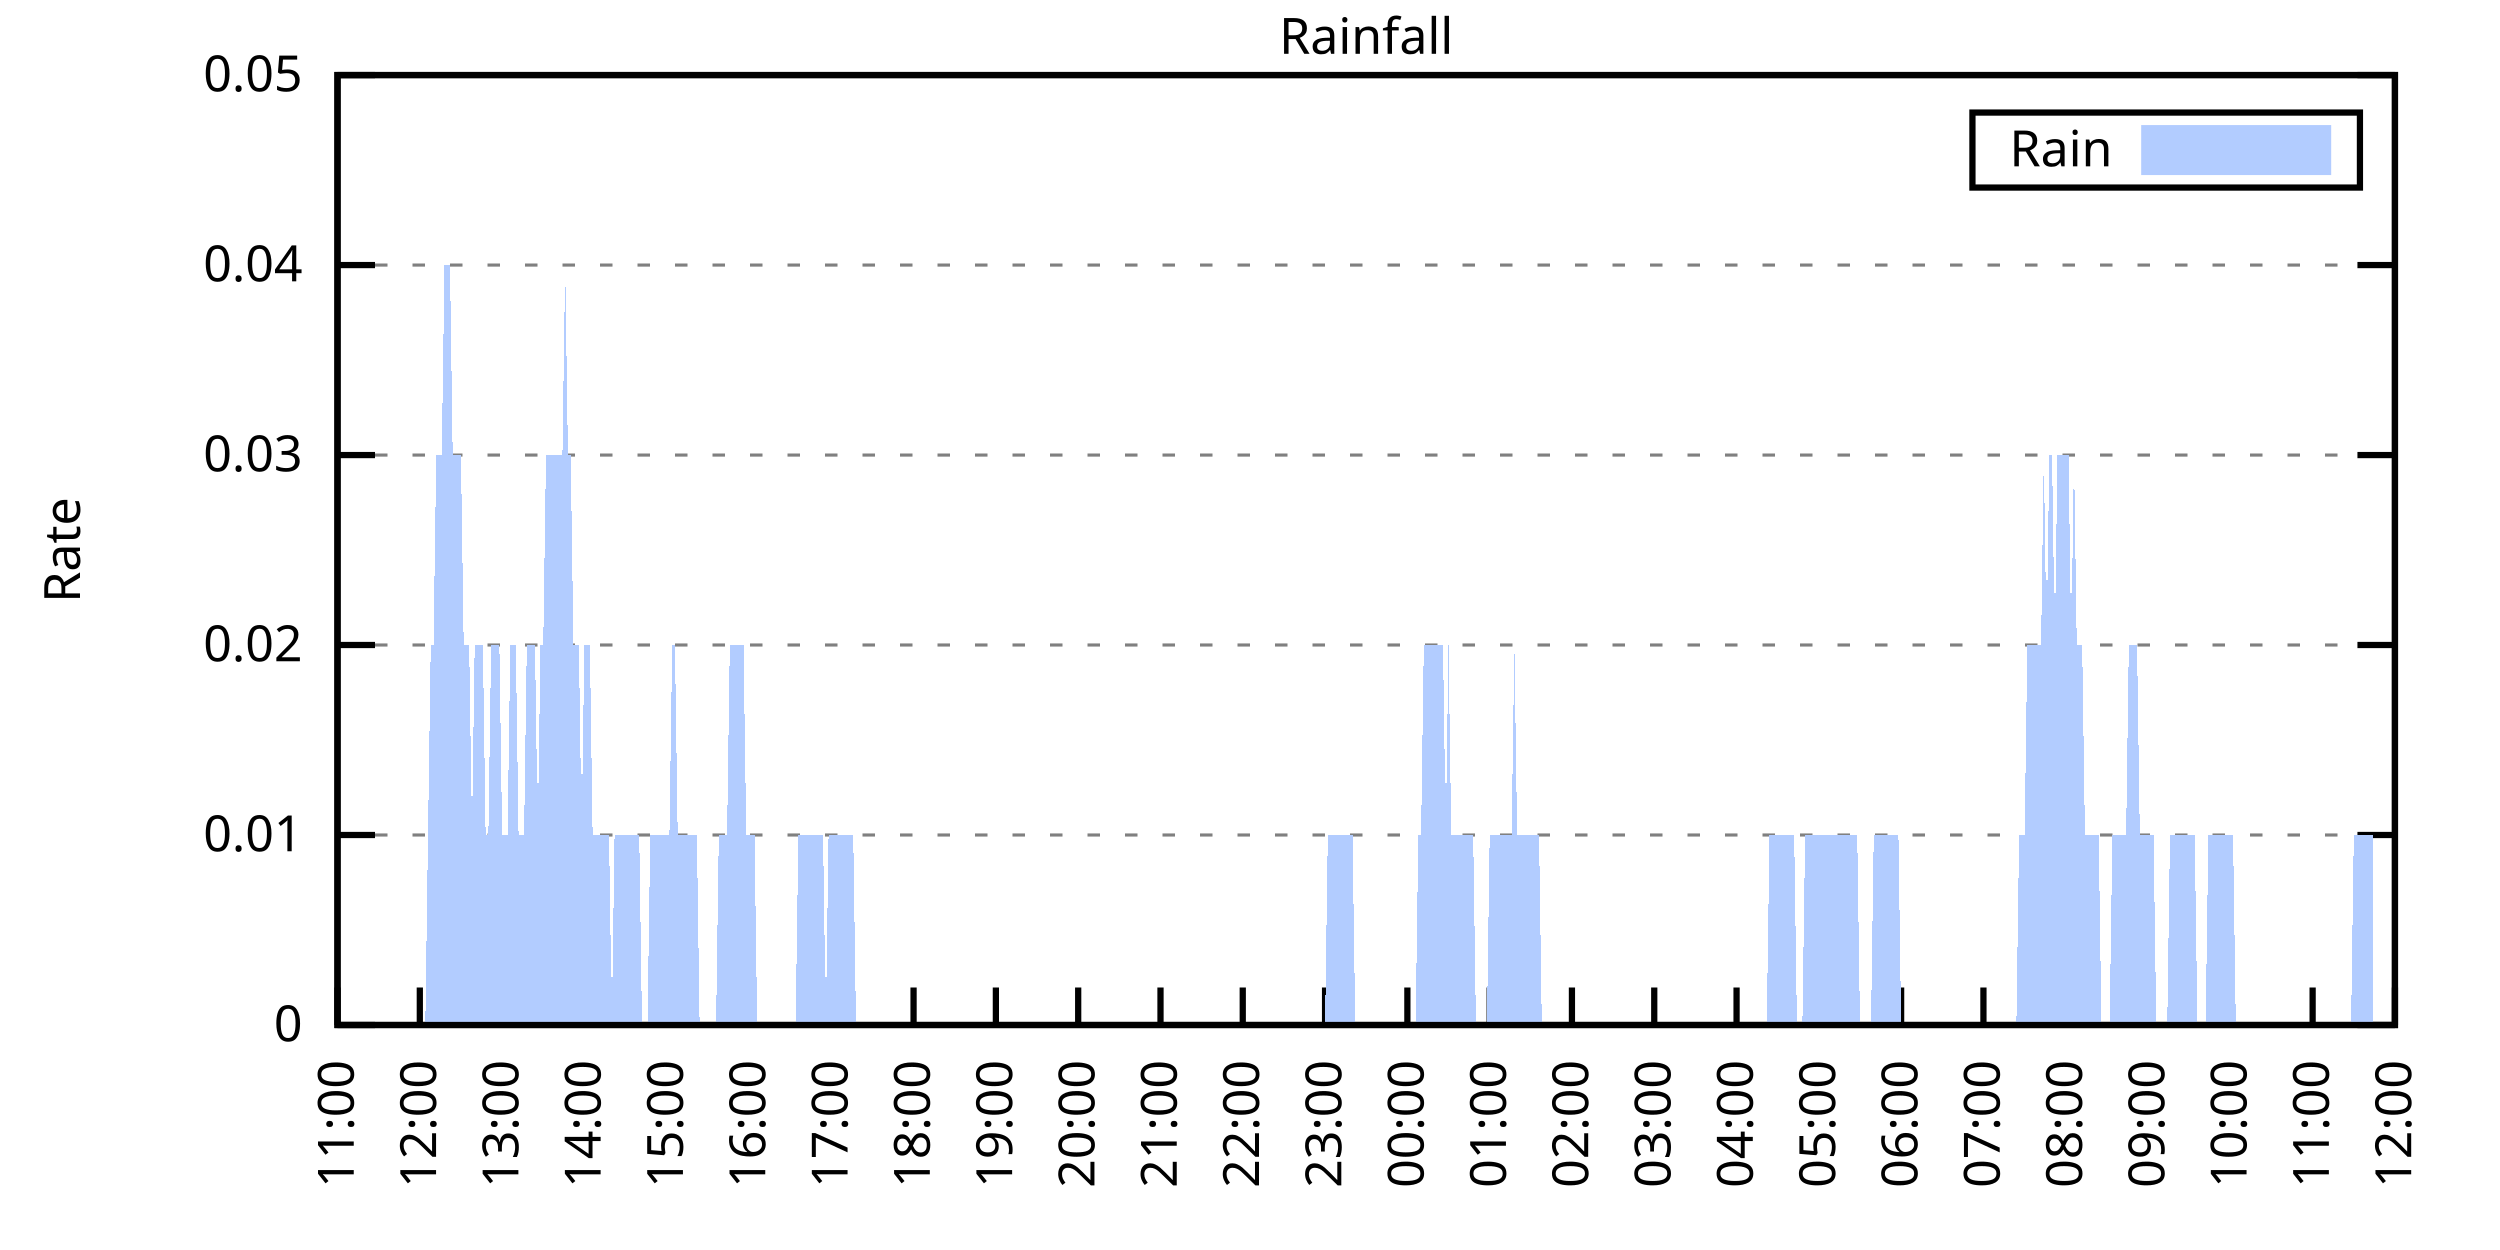
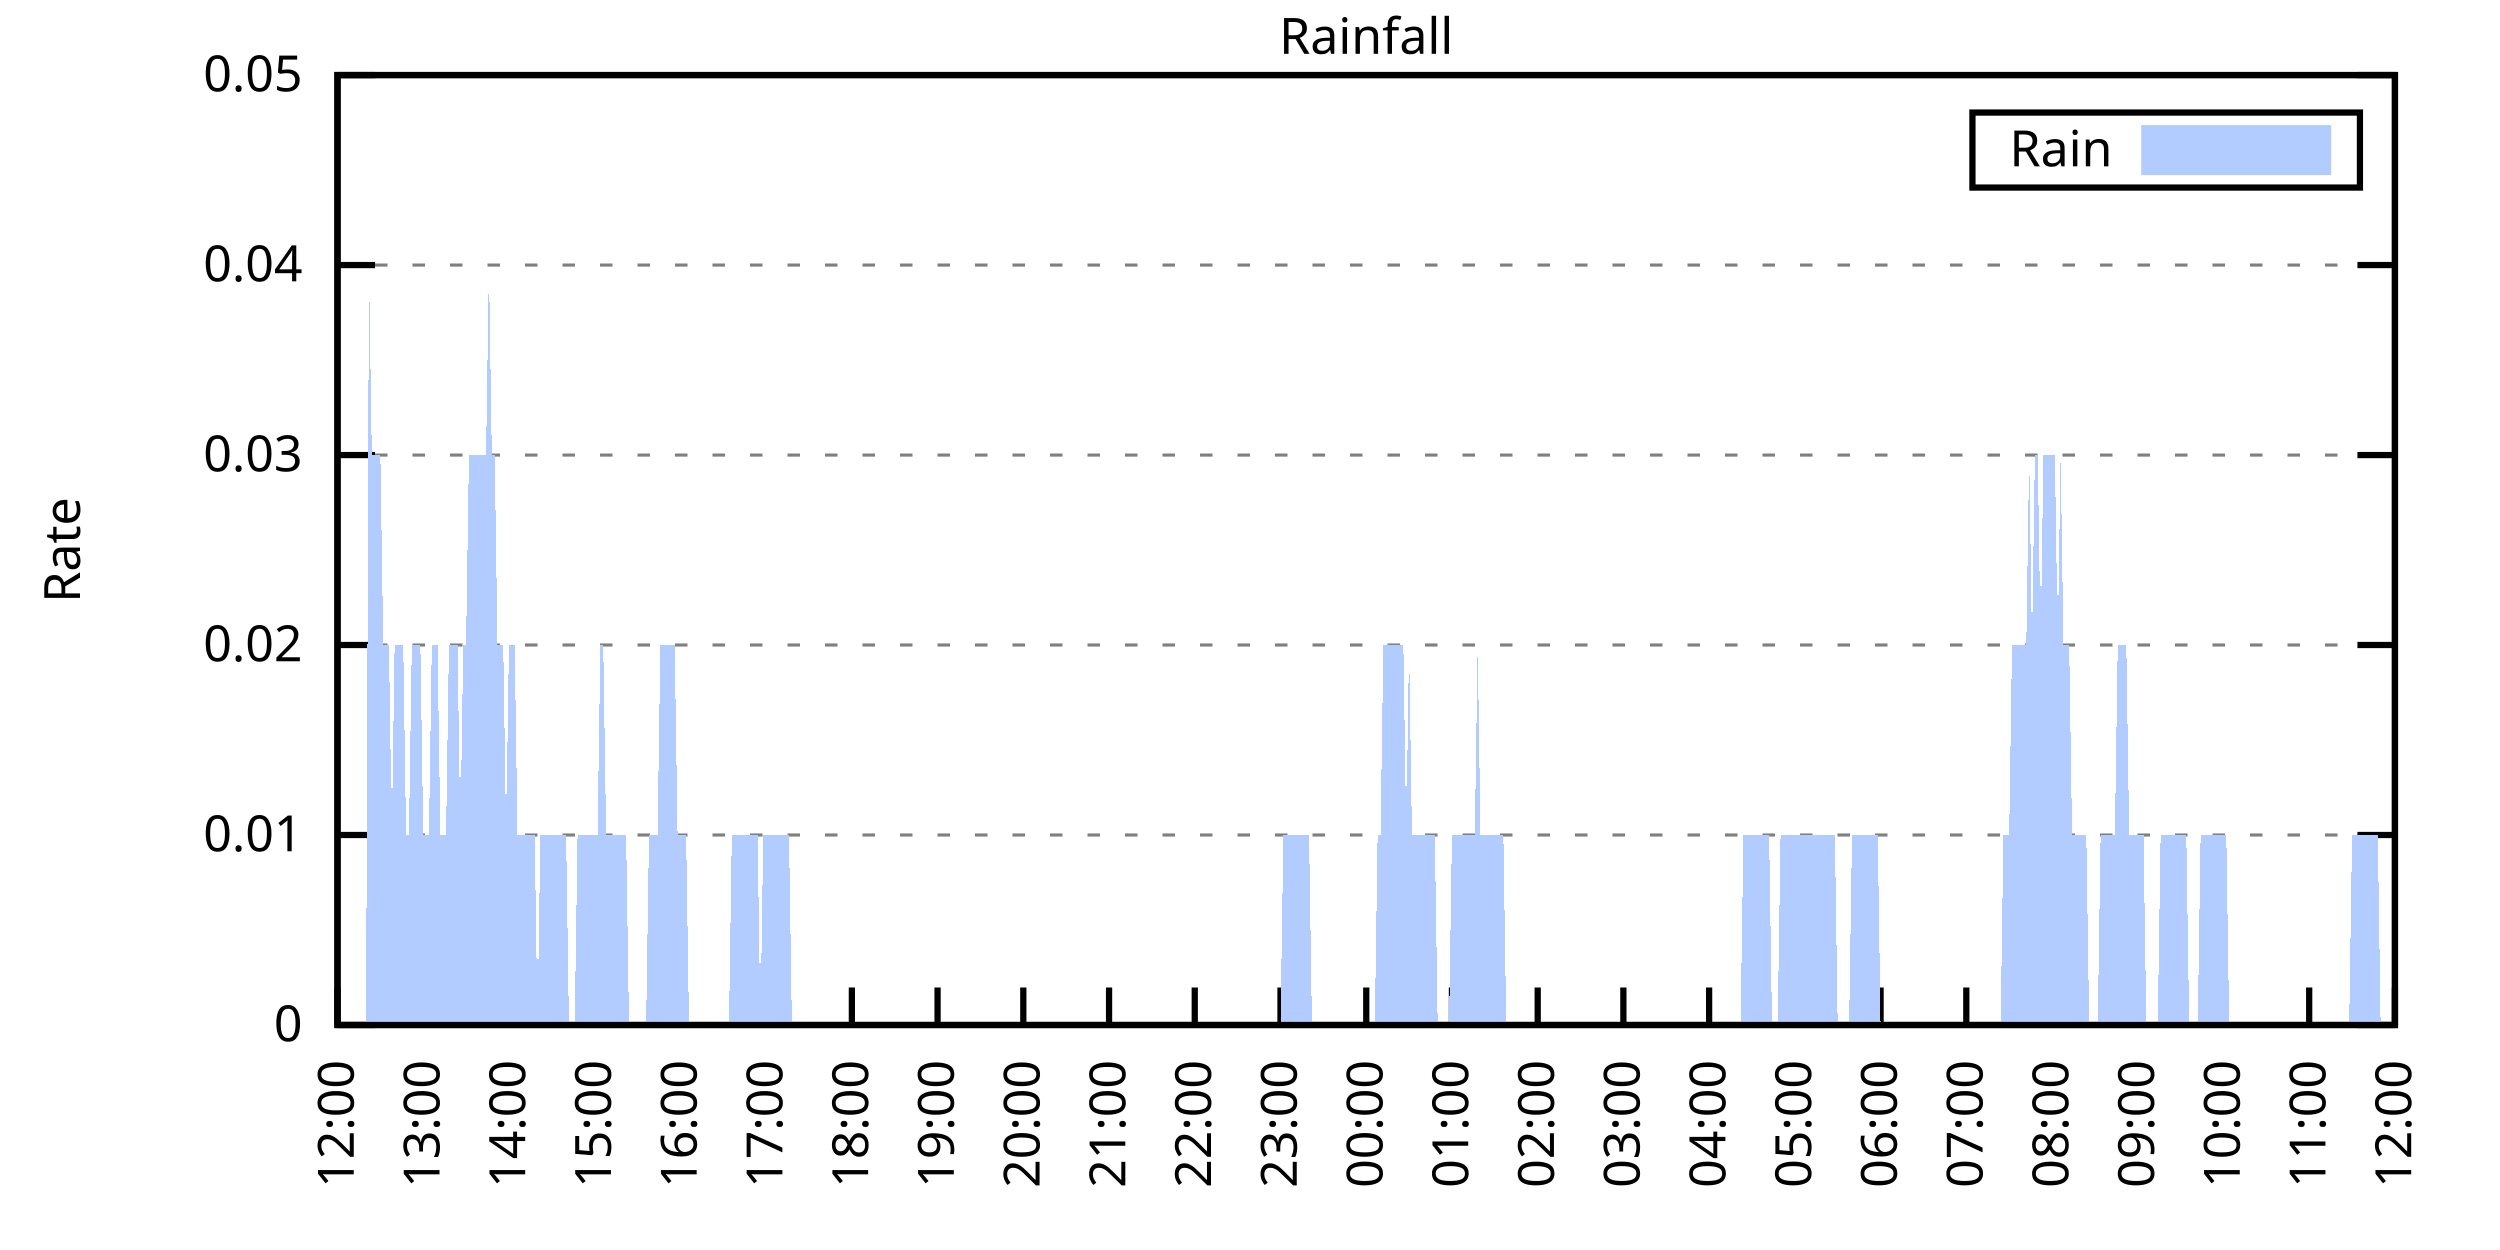
<svg xmlns="http://www.w3.org/2000/svg" xmlns:xlink="http://www.w3.org/1999/xlink" width="400" height="200" viewBox="0 0 400 200">
  <g id="gnuplot_canvas">
    <rect x="0" y="0" width="400" height="200" fill="none" />
    <defs>
      <circle id="gpDot" r="0.5" stroke-width="0.5" stroke="currentColor" />
      <path id="gpPt0" stroke-width="0.333" stroke="currentColor" d="M-1,0 h2 M0,-1 v2" />
      <path id="gpPt1" stroke-width="0.333" stroke="currentColor" d="M-1,-1 L1,1 M1,-1 L-1,1" />
      <path id="gpPt2" stroke-width="0.333" stroke="currentColor" d="M-1,0 L1,0 M0,-1 L0,1 M-1,-1 L1,1 M-1,1 L1,-1" />
      <rect id="gpPt3" stroke-width="0.333" stroke="currentColor" x="-1" y="-1" width="2" height="2" />
      <rect id="gpPt4" stroke-width="0.333" stroke="currentColor" fill="currentColor" x="-1" y="-1" width="2" height="2" />
      <circle id="gpPt5" stroke-width="0.333" stroke="currentColor" cx="0" cy="0" r="1" />
      <use xlink:href="#gpPt5" id="gpPt6" fill="currentColor" stroke="none" />
      <path id="gpPt7" stroke-width="0.333" stroke="currentColor" d="M0,-1.33 L-1.33,0.67 L1.33,0.67 z" />
      <use xlink:href="#gpPt7" id="gpPt8" fill="currentColor" stroke="none" />
      <use xlink:href="#gpPt7" id="gpPt9" stroke="currentColor" transform="rotate(180)" />
      <use xlink:href="#gpPt9" id="gpPt10" fill="currentColor" stroke="none" />
      <use xlink:href="#gpPt3" id="gpPt11" stroke="currentColor" transform="rotate(45)" />
      <use xlink:href="#gpPt11" id="gpPt12" fill="currentColor" stroke="none" />
      <path id="gpPt13" stroke-width="0.333" stroke="currentColor" d="M0,1.330 L1.265,0.411 L0.782,-1.067 L-0.782,-1.076 L-1.265,0.411 z" />
      <use xlink:href="#gpPt13" id="gpPt14" fill="currentColor" stroke="none" />
      <filter id="textbox" filterUnits="objectBoundingBox" x="0" y="0" height="1" width="1">
        <feFlood flood-color="white" flood-opacity="1" result="bgnd" />
        <feComposite in="SourceGraphic" in2="bgnd" operator="atop" />
      </filter>
      <filter id="greybox" filterUnits="objectBoundingBox" x="0" y="0" height="1" width="1">
        <feFlood flood-color="lightgrey" flood-opacity="1" result="grey" />
        <feComposite in="SourceGraphic" in2="grey" operator="atop" />
      </filter>
    </defs>
    <g fill="none" color="white" stroke="currentColor" stroke-width="1.00" stroke-linecap="butt" stroke-linejoin="miter">
</g>
    <g fill="none" color="black" stroke="currentColor" stroke-width="1.00" stroke-linecap="butt" stroke-linejoin="miter">
      <g stroke="none" shape-rendering="crispEdges">
        <polygon fill="rgb(255, 255, 255)" points="54.00,164.00 383.18,164.00 383.18,12.02 54.00,12.02 " />
      </g>
    </g>
    <g fill="none" color="black" stroke="currentColor" stroke-width="1.00" stroke-linecap="butt" stroke-linejoin="miter">
</g>
    <g fill="none" color="black" stroke="black" stroke-width="0.50" stroke-linecap="butt" stroke-linejoin="miter">
</g>
    <g fill="none" color="gray" stroke="currentColor" stroke-width="0.50" stroke-linecap="butt" stroke-linejoin="miter">
      <path stroke="gray" stroke-dasharray="2,4" class="gridline" d="M54.00,164.00 L383.19,164.00  " />
    </g>
    <g fill="none" color="gray" stroke="gray" stroke-width="1.00" stroke-linecap="butt" stroke-linejoin="miter">
</g>
    <g fill="none" color="black" stroke="currentColor" stroke-width="1.00" stroke-linecap="butt" stroke-linejoin="miter">
      <path stroke="black" d="M54.00,164.00 L60.00,164.00 M383.19,164.00 L377.19,164.00  " />
      <g transform="translate(48.40,166.60)" stroke="none" fill="black" font-family="Sans" font-size="8.00" text-anchor="end">
        <text>
          <tspan font-family="Sans"> 0</tspan>
        </text>
      </g>
    </g>
    <g fill="none" color="black" stroke="currentColor" stroke-width="1.00" stroke-linecap="butt" stroke-linejoin="miter">
</g>
    <g fill="none" color="black" stroke="black" stroke-width="0.50" stroke-linecap="butt" stroke-linejoin="miter">
</g>
    <g fill="none" color="gray" stroke="currentColor" stroke-width="0.50" stroke-linecap="butt" stroke-linejoin="miter">
      <path stroke="gray" stroke-dasharray="2,4" class="gridline" d="M54.00,133.60 L383.19,133.60  " />
    </g>
    <g fill="none" color="gray" stroke="gray" stroke-width="1.00" stroke-linecap="butt" stroke-linejoin="miter">
</g>
    <g fill="none" color="black" stroke="currentColor" stroke-width="1.00" stroke-linecap="butt" stroke-linejoin="miter">
      <path stroke="black" d="M54.00,133.60 L60.00,133.60 M383.19,133.60 L377.19,133.60  " />
      <g transform="translate(48.40,136.20)" stroke="none" fill="black" font-family="Sans" font-size="8.00" text-anchor="end">
        <text>
          <tspan font-family="Sans"> 0.01</tspan>
        </text>
      </g>
    </g>
    <g fill="none" color="black" stroke="currentColor" stroke-width="1.00" stroke-linecap="butt" stroke-linejoin="miter">
</g>
    <g fill="none" color="black" stroke="black" stroke-width="0.50" stroke-linecap="butt" stroke-linejoin="miter">
</g>
    <g fill="none" color="gray" stroke="currentColor" stroke-width="0.50" stroke-linecap="butt" stroke-linejoin="miter">
      <path stroke="gray" stroke-dasharray="2,4" class="gridline" d="M54.00,103.20 L383.19,103.20  " />
    </g>
    <g fill="none" color="gray" stroke="gray" stroke-width="1.00" stroke-linecap="butt" stroke-linejoin="miter">
</g>
    <g fill="none" color="black" stroke="currentColor" stroke-width="1.00" stroke-linecap="butt" stroke-linejoin="miter">
      <path stroke="black" d="M54.00,103.20 L60.00,103.20 M383.19,103.20 L377.19,103.20  " />
      <g transform="translate(48.40,105.80)" stroke="none" fill="black" font-family="Sans" font-size="8.00" text-anchor="end">
        <text>
          <tspan font-family="Sans"> 0.02</tspan>
        </text>
      </g>
    </g>
    <g fill="none" color="black" stroke="currentColor" stroke-width="1.00" stroke-linecap="butt" stroke-linejoin="miter">
</g>
    <g fill="none" color="black" stroke="black" stroke-width="0.50" stroke-linecap="butt" stroke-linejoin="miter">
</g>
    <g fill="none" color="gray" stroke="currentColor" stroke-width="0.50" stroke-linecap="butt" stroke-linejoin="miter">
      <path stroke="gray" stroke-dasharray="2,4" class="gridline" d="M54.00,72.81 L383.19,72.81  " />
    </g>
    <g fill="none" color="gray" stroke="gray" stroke-width="1.00" stroke-linecap="butt" stroke-linejoin="miter">
</g>
    <g fill="none" color="black" stroke="currentColor" stroke-width="1.00" stroke-linecap="butt" stroke-linejoin="miter">
      <path stroke="black" d="M54.00,72.81 L60.00,72.81 M383.19,72.81 L377.19,72.81  " />
      <g transform="translate(48.40,75.41)" stroke="none" fill="black" font-family="Sans" font-size="8.00" text-anchor="end">
        <text>
          <tspan font-family="Sans"> 0.03</tspan>
        </text>
      </g>
    </g>
    <g fill="none" color="black" stroke="currentColor" stroke-width="1.00" stroke-linecap="butt" stroke-linejoin="miter">
</g>
    <g fill="none" color="black" stroke="black" stroke-width="0.50" stroke-linecap="butt" stroke-linejoin="miter">
</g>
    <g fill="none" color="gray" stroke="currentColor" stroke-width="0.50" stroke-linecap="butt" stroke-linejoin="miter">
      <path stroke="gray" stroke-dasharray="2,4" class="gridline" d="M54.00,42.41 L383.19,42.41  " />
    </g>
    <g fill="none" color="gray" stroke="gray" stroke-width="1.00" stroke-linecap="butt" stroke-linejoin="miter">
</g>
    <g fill="none" color="black" stroke="currentColor" stroke-width="1.00" stroke-linecap="butt" stroke-linejoin="miter">
      <path stroke="black" d="M54.00,42.41 L60.00,42.41 M383.19,42.41 L377.19,42.41  " />
      <g transform="translate(48.40,45.01)" stroke="none" fill="black" font-family="Sans" font-size="8.00" text-anchor="end">
        <text>
          <tspan font-family="Sans"> 0.04</tspan>
        </text>
      </g>
    </g>
    <g fill="none" color="black" stroke="currentColor" stroke-width="1.00" stroke-linecap="butt" stroke-linejoin="miter">
</g>
    <g fill="none" color="black" stroke="black" stroke-width="0.50" stroke-linecap="butt" stroke-linejoin="miter">
</g>
    <g fill="none" color="gray" stroke="currentColor" stroke-width="0.50" stroke-linecap="butt" stroke-linejoin="miter">
      <path stroke="gray" stroke-dasharray="2,4" class="gridline" d="M54.00,12.01 L383.19,12.01  " />
    </g>
    <g fill="none" color="gray" stroke="gray" stroke-width="1.00" stroke-linecap="butt" stroke-linejoin="miter">
</g>
    <g fill="none" color="black" stroke="currentColor" stroke-width="1.00" stroke-linecap="butt" stroke-linejoin="miter">
      <path stroke="black" d="M54.00,12.01 L60.00,12.01 M383.19,12.01 L377.19,12.01  " />
      <g transform="translate(48.40,14.61)" stroke="none" fill="black" font-family="Sans" font-size="8.00" text-anchor="end">
        <text>
          <tspan font-family="Sans"> 0.05</tspan>
        </text>
      </g>
    </g>
    <g fill="none" color="black" stroke="currentColor" stroke-width="1.00" stroke-linecap="butt" stroke-linejoin="miter">
      <path stroke="black" d="M54.00,164.00 L54.00,158.00  " />
      <g transform="translate(56.60,169.60) rotate(270.00)" stroke="none" fill="black" font-family="Sans" font-size="8.00" text-anchor="end">
        <text>
-           <tspan font-family="Sans">11:00</tspan>
-         </text>
-       </g>
-     </g>
-     <g fill="none" color="black" stroke="currentColor" stroke-width="1.00" stroke-linecap="butt" stroke-linejoin="miter">
-       <path stroke="black" d="M67.17,164.00 L67.17,158.00  " />
-       <g transform="translate(69.77,169.60) rotate(270.00)" stroke="none" fill="black" font-family="Sans" font-size="8.00" text-anchor="end">
-         <text>
          <tspan font-family="Sans">12:00</tspan>
        </text>
      </g>
    </g>
    <g fill="none" color="black" stroke="currentColor" stroke-width="1.00" stroke-linecap="butt" stroke-linejoin="miter">
-       <path stroke="black" d="M80.34,164.00 L80.34,158.00  " />
-       <g transform="translate(82.94,169.60) rotate(270.00)" stroke="none" fill="black" font-family="Sans" font-size="8.00" text-anchor="end">
+       <path stroke="black" d="M67.72,164.00 L67.72,158.00  " />
+       <g transform="translate(70.32,169.60) rotate(270.00)" stroke="none" fill="black" font-family="Sans" font-size="8.00" text-anchor="end">
        <text>
          <tspan font-family="Sans">13:00</tspan>
        </text>
      </g>
    </g>
    <g fill="none" color="black" stroke="currentColor" stroke-width="1.00" stroke-linecap="butt" stroke-linejoin="miter">
-       <path stroke="black" d="M93.50,164.00 L93.50,158.00  " />
-       <g transform="translate(96.10,169.60) rotate(270.00)" stroke="none" fill="black" font-family="Sans" font-size="8.00" text-anchor="end">
+       <path stroke="black" d="M81.43,164.00 L81.43,158.00  " />
+       <g transform="translate(84.03,169.60) rotate(270.00)" stroke="none" fill="black" font-family="Sans" font-size="8.00" text-anchor="end">
        <text>
          <tspan font-family="Sans">14:00</tspan>
        </text>
      </g>
    </g>
    <g fill="none" color="black" stroke="currentColor" stroke-width="1.00" stroke-linecap="butt" stroke-linejoin="miter">
-       <path stroke="black" d="M106.67,164.00 L106.67,158.00  " />
-       <g transform="translate(109.27,169.60) rotate(270.00)" stroke="none" fill="black" font-family="Sans" font-size="8.00" text-anchor="end">
+       <path stroke="black" d="M95.15,164.00 L95.15,158.00  " />
+       <g transform="translate(97.75,169.60) rotate(270.00)" stroke="none" fill="black" font-family="Sans" font-size="8.00" text-anchor="end">
        <text>
          <tspan font-family="Sans">15:00</tspan>
        </text>
      </g>
    </g>
    <g fill="none" color="black" stroke="currentColor" stroke-width="1.00" stroke-linecap="butt" stroke-linejoin="miter">
-       <path stroke="black" d="M119.84,164.00 L119.84,158.00  " />
-       <g transform="translate(122.44,169.60) rotate(270.00)" stroke="none" fill="black" font-family="Sans" font-size="8.00" text-anchor="end">
+       <path stroke="black" d="M108.87,164.00 L108.87,158.00  " />
+       <g transform="translate(111.47,169.60) rotate(270.00)" stroke="none" fill="black" font-family="Sans" font-size="8.00" text-anchor="end">
        <text>
          <tspan font-family="Sans">16:00</tspan>
        </text>
      </g>
    </g>
    <g fill="none" color="black" stroke="currentColor" stroke-width="1.00" stroke-linecap="butt" stroke-linejoin="miter">
-       <path stroke="black" d="M133.01,164.00 L133.01,158.00  " />
-       <g transform="translate(135.61,169.60) rotate(270.00)" stroke="none" fill="black" font-family="Sans" font-size="8.00" text-anchor="end">
+       <path stroke="black" d="M122.58,164.00 L122.58,158.00  " />
+       <g transform="translate(125.18,169.60) rotate(270.00)" stroke="none" fill="black" font-family="Sans" font-size="8.00" text-anchor="end">
        <text>
          <tspan font-family="Sans">17:00</tspan>
        </text>
      </g>
    </g>
    <g fill="none" color="black" stroke="currentColor" stroke-width="1.00" stroke-linecap="butt" stroke-linejoin="miter">
-       <path stroke="black" d="M146.17,164.00 L146.17,158.00  " />
-       <g transform="translate(148.77,169.60) rotate(270.00)" stroke="none" fill="black" font-family="Sans" font-size="8.00" text-anchor="end">
+       <path stroke="black" d="M136.30,164.00 L136.30,158.00  " />
+       <g transform="translate(138.90,169.60) rotate(270.00)" stroke="none" fill="black" font-family="Sans" font-size="8.00" text-anchor="end">
        <text>
          <tspan font-family="Sans">18:00</tspan>
        </text>
      </g>
    </g>
    <g fill="none" color="black" stroke="currentColor" stroke-width="1.00" stroke-linecap="butt" stroke-linejoin="miter">
-       <path stroke="black" d="M159.34,164.00 L159.34,158.00  " />
-       <g transform="translate(161.94,169.60) rotate(270.00)" stroke="none" fill="black" font-family="Sans" font-size="8.00" text-anchor="end">
+       <path stroke="black" d="M150.01,164.00 L150.01,158.00  " />
+       <g transform="translate(152.61,169.60) rotate(270.00)" stroke="none" fill="black" font-family="Sans" font-size="8.00" text-anchor="end">
        <text>
          <tspan font-family="Sans">19:00</tspan>
        </text>
      </g>
    </g>
    <g fill="none" color="black" stroke="currentColor" stroke-width="1.00" stroke-linecap="butt" stroke-linejoin="miter">
-       <path stroke="black" d="M172.51,164.00 L172.51,158.00  " />
-       <g transform="translate(175.11,169.60) rotate(270.00)" stroke="none" fill="black" font-family="Sans" font-size="8.00" text-anchor="end">
+       <path stroke="black" d="M163.73,164.00 L163.73,158.00  " />
+       <g transform="translate(166.33,169.60) rotate(270.00)" stroke="none" fill="black" font-family="Sans" font-size="8.00" text-anchor="end">
        <text>
          <tspan font-family="Sans">20:00</tspan>
        </text>
      </g>
    </g>
    <g fill="none" color="black" stroke="currentColor" stroke-width="1.00" stroke-linecap="butt" stroke-linejoin="miter">
-       <path stroke="black" d="M185.68,164.00 L185.68,158.00  " />
-       <g transform="translate(188.28,169.60) rotate(270.00)" stroke="none" fill="black" font-family="Sans" font-size="8.00" text-anchor="end">
+       <path stroke="black" d="M177.45,164.00 L177.45,158.00  " />
+       <g transform="translate(180.05,169.60) rotate(270.00)" stroke="none" fill="black" font-family="Sans" font-size="8.00" text-anchor="end">
        <text>
          <tspan font-family="Sans">21:00</tspan>
        </text>
      </g>
    </g>
    <g fill="none" color="black" stroke="currentColor" stroke-width="1.00" stroke-linecap="butt" stroke-linejoin="miter">
-       <path stroke="black" d="M198.84,164.00 L198.84,158.00  " />
-       <g transform="translate(201.44,169.60) rotate(270.00)" stroke="none" fill="black" font-family="Sans" font-size="8.00" text-anchor="end">
+       <path stroke="black" d="M191.16,164.00 L191.16,158.00  " />
+       <g transform="translate(193.76,169.60) rotate(270.00)" stroke="none" fill="black" font-family="Sans" font-size="8.00" text-anchor="end">
        <text>
          <tspan font-family="Sans">22:00</tspan>
        </text>
      </g>
    </g>
    <g fill="none" color="black" stroke="currentColor" stroke-width="1.00" stroke-linecap="butt" stroke-linejoin="miter">
-       <path stroke="black" d="M212.01,164.00 L212.01,158.00  " />
-       <g transform="translate(214.61,169.60) rotate(270.00)" stroke="none" fill="black" font-family="Sans" font-size="8.00" text-anchor="end">
+       <path stroke="black" d="M204.88,164.00 L204.88,158.00  " />
+       <g transform="translate(207.48,169.60) rotate(270.00)" stroke="none" fill="black" font-family="Sans" font-size="8.00" text-anchor="end">
        <text>
          <tspan font-family="Sans">23:00</tspan>
        </text>
      </g>
    </g>
    <g fill="none" color="black" stroke="currentColor" stroke-width="1.00" stroke-linecap="butt" stroke-linejoin="miter">
-       <path stroke="black" d="M225.18,164.00 L225.18,158.00  " />
-       <g transform="translate(227.78,169.60) rotate(270.00)" stroke="none" fill="black" font-family="Sans" font-size="8.00" text-anchor="end">
+       <path stroke="black" d="M218.60,164.00 L218.60,158.00  " />
+       <g transform="translate(221.20,169.60) rotate(270.00)" stroke="none" fill="black" font-family="Sans" font-size="8.00" text-anchor="end">
        <text>
          <tspan font-family="Sans">00:00</tspan>
        </text>
      </g>
    </g>
    <g fill="none" color="black" stroke="currentColor" stroke-width="1.00" stroke-linecap="butt" stroke-linejoin="miter">
-       <path stroke="black" d="M238.35,164.00 L238.35,158.00  " />
-       <g transform="translate(240.95,169.60) rotate(270.00)" stroke="none" fill="black" font-family="Sans" font-size="8.00" text-anchor="end">
+       <path stroke="black" d="M232.31,164.00 L232.31,158.00  " />
+       <g transform="translate(234.91,169.60) rotate(270.00)" stroke="none" fill="black" font-family="Sans" font-size="8.00" text-anchor="end">
        <text>
          <tspan font-family="Sans">01:00</tspan>
        </text>
      </g>
    </g>
    <g fill="none" color="black" stroke="currentColor" stroke-width="1.00" stroke-linecap="butt" stroke-linejoin="miter">
-       <path stroke="black" d="M251.51,164.00 L251.51,158.00  " />
-       <g transform="translate(254.11,169.60) rotate(270.00)" stroke="none" fill="black" font-family="Sans" font-size="8.00" text-anchor="end">
+       <path stroke="black" d="M246.03,164.00 L246.03,158.00  " />
+       <g transform="translate(248.63,169.60) rotate(270.00)" stroke="none" fill="black" font-family="Sans" font-size="8.00" text-anchor="end">
        <text>
          <tspan font-family="Sans">02:00</tspan>
        </text>
      </g>
    </g>
    <g fill="none" color="black" stroke="currentColor" stroke-width="1.00" stroke-linecap="butt" stroke-linejoin="miter">
-       <path stroke="black" d="M264.68,164.00 L264.68,158.00  " />
-       <g transform="translate(267.28,169.60) rotate(270.00)" stroke="none" fill="black" font-family="Sans" font-size="8.00" text-anchor="end">
+       <path stroke="black" d="M259.74,164.00 L259.74,158.00  " />
+       <g transform="translate(262.34,169.60) rotate(270.00)" stroke="none" fill="black" font-family="Sans" font-size="8.00" text-anchor="end">
        <text>
          <tspan font-family="Sans">03:00</tspan>
        </text>
      </g>
    </g>
    <g fill="none" color="black" stroke="currentColor" stroke-width="1.00" stroke-linecap="butt" stroke-linejoin="miter">
-       <path stroke="black" d="M277.85,164.00 L277.85,158.00  " />
-       <g transform="translate(280.45,169.60) rotate(270.00)" stroke="none" fill="black" font-family="Sans" font-size="8.00" text-anchor="end">
+       <path stroke="black" d="M273.46,164.00 L273.46,158.00  " />
+       <g transform="translate(276.06,169.60) rotate(270.00)" stroke="none" fill="black" font-family="Sans" font-size="8.00" text-anchor="end">
        <text>
          <tspan font-family="Sans">04:00</tspan>
        </text>
      </g>
    </g>
    <g fill="none" color="black" stroke="currentColor" stroke-width="1.00" stroke-linecap="butt" stroke-linejoin="miter">
-       <path stroke="black" d="M291.02,164.00 L291.02,158.00  " />
-       <g transform="translate(293.62,169.60) rotate(270.00)" stroke="none" fill="black" font-family="Sans" font-size="8.00" text-anchor="end">
+       <path stroke="black" d="M287.18,164.00 L287.18,158.00  " />
+       <g transform="translate(289.78,169.60) rotate(270.00)" stroke="none" fill="black" font-family="Sans" font-size="8.00" text-anchor="end">
        <text>
          <tspan font-family="Sans">05:00</tspan>
        </text>
      </g>
    </g>
    <g fill="none" color="black" stroke="currentColor" stroke-width="1.00" stroke-linecap="butt" stroke-linejoin="miter">
-       <path stroke="black" d="M304.18,164.00 L304.18,158.00  " />
-       <g transform="translate(306.78,169.60) rotate(270.00)" stroke="none" fill="black" font-family="Sans" font-size="8.00" text-anchor="end">
+       <path stroke="black" d="M300.89,164.00 L300.89,158.00  " />
+       <g transform="translate(303.49,169.60) rotate(270.00)" stroke="none" fill="black" font-family="Sans" font-size="8.00" text-anchor="end">
        <text>
          <tspan font-family="Sans">06:00</tspan>
        </text>
      </g>
    </g>
    <g fill="none" color="black" stroke="currentColor" stroke-width="1.00" stroke-linecap="butt" stroke-linejoin="miter">
-       <path stroke="black" d="M317.35,164.00 L317.35,158.00  " />
-       <g transform="translate(319.95,169.60) rotate(270.00)" stroke="none" fill="black" font-family="Sans" font-size="8.00" text-anchor="end">
+       <path stroke="black" d="M314.61,164.00 L314.61,158.00  " />
+       <g transform="translate(317.21,169.60) rotate(270.00)" stroke="none" fill="black" font-family="Sans" font-size="8.00" text-anchor="end">
        <text>
          <tspan font-family="Sans">07:00</tspan>
        </text>
      </g>
    </g>
    <g fill="none" color="black" stroke="currentColor" stroke-width="1.00" stroke-linecap="butt" stroke-linejoin="miter">
-       <path stroke="black" d="M330.52,164.00 L330.52,158.00  " />
-       <g transform="translate(333.12,169.60) rotate(270.00)" stroke="none" fill="black" font-family="Sans" font-size="8.00" text-anchor="end">
+       <path stroke="black" d="M328.33,164.00 L328.33,158.00  " />
+       <g transform="translate(330.93,169.60) rotate(270.00)" stroke="none" fill="black" font-family="Sans" font-size="8.00" text-anchor="end">
        <text>
          <tspan font-family="Sans">08:00</tspan>
        </text>
      </g>
    </g>
    <g fill="none" color="black" stroke="currentColor" stroke-width="1.00" stroke-linecap="butt" stroke-linejoin="miter">
-       <path stroke="black" d="M343.69,164.00 L343.69,158.00  " />
-       <g transform="translate(346.29,169.60) rotate(270.00)" stroke="none" fill="black" font-family="Sans" font-size="8.00" text-anchor="end">
+       <path stroke="black" d="M342.04,164.00 L342.04,158.00  " />
+       <g transform="translate(344.64,169.60) rotate(270.00)" stroke="none" fill="black" font-family="Sans" font-size="8.00" text-anchor="end">
        <text>
          <tspan font-family="Sans">09:00</tspan>
        </text>
      </g>
    </g>
    <g fill="none" color="black" stroke="currentColor" stroke-width="1.00" stroke-linecap="butt" stroke-linejoin="miter">
-       <path stroke="black" d="M356.85,164.00 L356.85,158.00  " />
-       <g transform="translate(359.45,169.60) rotate(270.00)" stroke="none" fill="black" font-family="Sans" font-size="8.00" text-anchor="end">
+       <path stroke="black" d="M355.76,164.00 L355.76,158.00  " />
+       <g transform="translate(358.36,169.60) rotate(270.00)" stroke="none" fill="black" font-family="Sans" font-size="8.00" text-anchor="end">
        <text>
          <tspan font-family="Sans">10:00</tspan>
        </text>
      </g>
    </g>
    <g fill="none" color="black" stroke="currentColor" stroke-width="1.00" stroke-linecap="butt" stroke-linejoin="miter">
-       <path stroke="black" d="M370.02,164.00 L370.02,158.00  " />
-       <g transform="translate(372.62,169.60) rotate(270.00)" stroke="none" fill="black" font-family="Sans" font-size="8.00" text-anchor="end">
+       <path stroke="black" d="M369.47,164.00 L369.47,158.00  " />
+       <g transform="translate(372.07,169.60) rotate(270.00)" stroke="none" fill="black" font-family="Sans" font-size="8.00" text-anchor="end">
        <text>
          <tspan font-family="Sans">11:00</tspan>
        </text>
      </g>
    </g>
    <g fill="none" color="black" stroke="currentColor" stroke-width="1.00" stroke-linecap="butt" stroke-linejoin="miter">
      <path stroke="black" d="M383.19,164.00 L383.19,158.00  " />
      <g transform="translate(385.79,169.60) rotate(270.00)" stroke="none" fill="black" font-family="Sans" font-size="8.00" text-anchor="end">
        <text>
          <tspan font-family="Sans">12:00</tspan>
        </text>
      </g>
    </g>
    <g fill="none" color="black" stroke="currentColor" stroke-width="1.00" stroke-linecap="butt" stroke-linejoin="miter">
</g>
    <g fill="none" color="black" stroke="currentColor" stroke-width="1.00" stroke-linecap="butt" stroke-linejoin="miter">
      <path stroke="black" d="M54.00,12.01 L54.00,164.00 L383.19,164.00 L383.19,12.01 L54.00,12.01 Z  " />
    </g>
    <g fill="none" color="black" stroke="currentColor" stroke-width="1.00" stroke-linecap="butt" stroke-linejoin="miter">
</g>
    <g fill="none" color="black" stroke="currentColor" stroke-width="1.00" stroke-linecap="butt" stroke-linejoin="miter">
      <path stroke="black" d="M315.59,30.01 L315.59,18.01 L377.59,18.01 L377.59,30.01 L315.59,30.01 Z  " />
    </g>
    <g id="Rainfall_plot_1">
      <g fill="none" color="white" stroke="black" stroke-width="2.00" stroke-linecap="butt" stroke-linejoin="miter">
</g>
      <g fill="none" color="black" stroke="currentColor" stroke-width="2.00" stroke-linecap="butt" stroke-linejoin="miter">
        <g transform="translate(337.99,26.61)" stroke="none" fill="black" font-family="Sans" font-size="8.00" text-anchor="end">
          <text>
            <tspan font-family="Sans">Rain</tspan>
          </text>
        </g>
      </g>
      <g fill="none" color="black" stroke="currentColor" stroke-width="2.00" stroke-linecap="butt" stroke-linejoin="miter">
        <g stroke="none" shape-rendering="crispEdges">
          <polygon fill="rgb(178, 204, 255)" points="343.59,27.01 371.99,27.01 371.99,21.01 343.59,21.01 " />
        </g>
        <path stroke="rgb(178, 204, 255)" d="M343.59,27.01 L371.99,27.01 L371.99,21.01 L343.59,21.01 L343.59,27.01 Z  " />
      </g>
      <g fill="none" color="black" stroke="currentColor" stroke-width="2.00" stroke-linecap="butt" stroke-linejoin="miter">
        <g stroke="none" shape-rendering="crispEdges">
-           <polygon fill="rgb(178, 204, 255)" points="64.10,164.00 64.53,164.00 64.97,164.00 65.41,164.00 65.85,164.00 66.29,164.00 66.73,164.00 67.17,164.00 67.61,164.00 68.05,164.00 68.48,133.60 68.92,103.20 69.36,103.20 69.80,72.81 70.24,72.81 70.68,72.81 71.12,42.41 71.56,42.41 72.00,42.41 72.43,72.81 72.87,72.81 73.31,72.81 73.75,72.81 74.19,103.20 74.63,103.20 75.07,103.20 75.51,133.60 75.95,103.20 76.38,103.20 76.82,103.20 77.26,103.20 77.70,133.60 78.14,133.60 78.58,103.20 79.02,103.20 79.46,103.20 79.90,103.20 80.34,133.60 80.77,133.60 81.21,133.60 81.65,103.20 82.09,103.20 82.53,103.20 82.97,133.60 83.41,133.60 83.85,133.60 84.29,103.20 84.72,103.20 85.16,103.20 85.60,103.20 86.04,133.60 86.48,103.20 86.92,103.20 87.36,72.81 87.80,72.81 88.24,72.81 88.67,72.81 89.11,72.81 89.55,72.81 89.99,72.81 90.43,42.41 90.87,72.81 91.31,72.81 91.75,103.20 92.19,103.20 92.62,103.20 93.06,133.60 93.50,103.20 93.94,103.20 94.38,103.20 94.82,133.60 95.26,133.60 95.70,133.60 96.14,133.60 96.58,133.60 97.01,133.60 97.45,133.60 97.89,164.00 98.33,133.60 98.77,133.60 99.21,133.60 99.65,133.60 100.09,133.60 100.53,133.60 100.96,133.60 101.40,133.60 101.84,133.60 102.28,133.60 102.72,164.00 103.16,164.00 103.60,164.00 104.04,133.60 104.48,133.60 104.91,133.60 105.35,133.60 105.79,133.60 106.23,133.60 106.67,133.60 107.11,133.60 107.55,103.20 107.99,103.20 108.43,133.60 108.87,133.60 109.30,133.60 109.74,133.60 110.18,133.60 110.62,133.60 111.06,133.60 111.50,133.60 111.94,164.00 112.38,164.00 112.82,164.00 113.25,164.00 113.69,164.00 114.13,164.00 114.57,164.00 115.01,133.60 115.45,133.60 115.89,133.60 116.33,133.60 116.77,103.20 117.20,103.20 117.64,103.20 118.08,103.20 118.52,103.20 118.96,103.20 119.40,133.60 119.84,133.60 120.28,133.60 120.72,133.60 121.15,164.00 121.59,164.00 122.03,164.00 122.47,164.00 122.91,164.00 123.35,164.00 123.79,164.00 124.23,164.00 124.67,164.00 125.11,164.00 125.54,164.00 125.98,164.00 126.42,164.00 126.86,164.00 127.30,164.00 127.74,133.60 128.18,133.60 128.62,133.60 129.06,133.60 129.49,133.60 129.93,133.60 130.37,133.60 130.81,133.60 131.25,133.60 131.69,133.60 132.13,164.00 132.57,133.60 133.01,133.60 133.44,133.60 133.88,133.60 134.32,133.60 134.76,133.60 135.20,133.60 135.64,133.60 136.08,133.60 136.52,133.60 136.96,164.00 137.39,164.00 137.83,164.00 138.27,164.00 138.71,164.00 139.15,164.00 139.59,164.00 140.03,164.00 140.47,164.00 140.91,164.00 141.35,164.00 141.78,164.00 142.22,164.00 142.66,164.00 143.10,164.00 143.54,164.00 143.98,164.00 144.42,164.00 144.86,164.00 145.30,164.00 145.73,164.00 146.17,164.00 146.61,164.00 147.05,164.00 147.49,164.00 147.93,164.00 148.37,164.00 148.81,164.00 149.25,164.00 149.68,164.00 150.12,164.00 150.56,164.00 151.00,164.00 151.44,164.00 151.88,164.00 152.32,164.00 152.76,164.00 153.20,164.00 153.63,164.00 154.07,164.00 154.51,164.00 154.95,164.00 155.39,164.00 155.83,164.00 156.27,164.00 156.71,164.00 157.15,164.00 157.59,164.00 158.02,164.00 158.46,164.00 158.90,164.00 159.34,164.00 159.78,164.00 160.22,164.00 160.66,164.00 161.10,164.00 161.54,164.00 161.97,164.00 162.41,164.00 162.85,164.00 163.29,164.00 163.73,164.00 164.17,164.00 164.61,164.00 165.05,164.00 165.49,164.00 165.92,164.00 166.36,164.00 166.80,164.00 167.24,164.00 167.68,164.00 168.12,164.00 168.56,164.00 169.00,164.00 169.44,164.00 169.87,164.00 170.31,164.00 170.75,164.00 171.19,164.00 171.63,164.00 172.07,164.00 172.51,164.00 172.95,164.00 173.39,164.00 173.83,164.00 174.26,164.00 174.70,164.00 175.14,164.00 175.58,164.00 176.02,164.00 176.46,164.00 176.90,164.00 177.34,164.00 177.78,164.00 178.21,164.00 178.65,164.00 179.09,164.00 179.53,164.00 179.97,164.00 180.41,164.00 180.85,164.00 181.29,164.00 181.73,164.00 182.16,164.00 182.60,164.00 183.04,164.00 183.48,164.00 183.92,164.00 184.36,164.00 184.80,164.00 185.24,164.00 185.68,164.00 186.11,164.00 186.55,164.00 186.99,164.00 187.43,164.00 187.87,164.00 188.31,164.00 188.75,164.00 189.19,164.00 189.63,164.00 190.07,164.00 190.50,164.00 190.94,164.00 191.38,164.00 191.82,164.00 192.26,164.00 192.70,164.00 193.14,164.00 193.58,164.00 194.02,164.00 194.45,164.00 194.89,164.00 195.33,164.00 195.77,164.00 196.21,164.00 196.65,164.00 197.09,164.00 197.53,164.00 197.97,164.00 198.40,164.00 198.84,164.00 199.28,164.00 199.72,164.00 200.16,164.00 200.60,164.00 201.04,164.00 201.48,164.00 201.92,164.00 202.35,164.00 202.79,164.00 203.23,164.00 203.67,164.00 204.11,164.00 204.55,164.00 204.99,164.00 205.43,164.00 205.87,164.00 206.31,164.00 206.74,164.00 207.18,164.00 207.62,164.00 208.06,164.00 208.50,164.00 208.94,164.00 209.38,164.00 209.82,164.00 210.26,164.00 210.69,164.00 211.13,164.00 211.57,164.00 212.01,164.00 212.45,133.60 212.89,133.60 213.33,133.60 213.77,133.60 214.21,133.60 214.64,133.60 215.08,133.60 215.52,133.60 215.96,133.60 216.40,133.60 216.84,164.00 217.28,164.00 217.72,164.00 218.16,164.00 218.60,164.00 219.03,164.00 219.47,164.00 219.91,164.00 220.35,164.00 220.79,164.00 221.23,164.00 221.67,164.00 222.11,164.00 222.55,164.00 222.98,164.00 223.42,164.00 223.86,164.00 224.30,164.00 224.74,164.00 225.18,164.00 225.62,164.00 226.06,164.00 226.50,164.00 226.93,133.60 227.37,133.60 227.81,103.20 228.25,103.20 228.69,103.20 229.13,103.20 229.57,103.20 230.01,103.20 230.45,103.20 230.88,103.20 231.32,133.60 231.76,103.20 232.20,133.60 232.64,133.60 233.08,133.60 233.52,133.60 233.96,133.60 234.40,133.60 234.84,133.60 235.27,133.60 235.71,133.60 236.15,164.00 236.59,164.00 237.03,164.00 237.47,164.00 237.91,164.00 238.35,133.60 238.79,133.60 239.22,133.60 239.66,133.60 240.10,133.60 240.54,133.60 240.98,133.60 241.42,133.60 241.86,133.60 242.30,103.20 242.74,133.60 243.17,133.60 243.61,133.60 244.05,133.60 244.49,133.60 244.93,133.60 245.37,133.60 245.81,133.60 246.25,133.60 246.69,164.00 247.12,164.00 247.56,164.00 248.00,164.00 248.44,164.00 248.88,164.00 249.32,164.00 249.76,164.00 250.20,164.00 250.64,164.00 251.08,164.00 251.51,164.00 251.95,164.00 252.39,164.00 252.83,164.00 253.27,164.00 253.71,164.00 254.15,164.00 254.59,164.00 255.03,164.00 255.46,164.00 255.90,164.00 256.34,164.00 256.78,164.00 257.22,164.00 257.66,164.00 258.10,164.00 258.54,164.00 258.98,164.00 259.41,164.00 259.85,164.00 260.29,164.00 260.73,164.00 261.17,164.00 261.61,164.00 262.05,164.00 262.49,164.00 262.93,164.00 263.36,164.00 263.80,164.00 264.24,164.00 264.68,164.00 265.12,164.00 265.56,164.00 266.00,164.00 266.44,164.00 266.88,164.00 267.32,164.00 267.75,164.00 268.19,164.00 268.63,164.00 269.07,164.00 269.51,164.00 269.95,164.00 270.39,164.00 270.83,164.00 271.27,164.00 271.70,164.00 272.14,164.00 272.58,164.00 273.02,164.00 273.46,164.00 273.90,164.00 274.34,164.00 274.78,164.00 275.22,164.00 275.65,164.00 276.09,164.00 276.53,164.00 276.97,164.00 277.41,164.00 277.85,164.00 278.29,164.00 278.73,164.00 279.17,164.00 279.60,164.00 280.04,164.00 280.48,164.00 280.92,164.00 281.36,164.00 281.80,164.00 282.24,164.00 282.68,164.00 283.12,133.60 283.56,133.60 283.99,133.60 284.43,133.60 284.87,133.60 285.31,133.60 285.75,133.60 286.19,133.60 286.63,133.60 287.07,133.60 287.51,164.00 287.94,164.00 288.38,164.00 288.82,133.60 289.26,133.60 289.70,133.60 290.14,133.60 290.58,133.60 291.02,133.60 291.46,133.60 291.89,133.60 292.33,133.60 292.77,133.60 293.21,133.60 293.65,133.60 294.09,133.60 294.53,133.60 294.97,133.60 295.41,133.60 295.84,133.60 296.28,133.60 296.72,133.60 297.16,133.60 297.60,164.00 298.04,164.00 298.48,164.00 298.92,164.00 299.36,164.00 299.80,133.60 300.23,133.60 300.67,133.60 301.11,133.60 301.55,133.60 301.99,133.60 302.43,133.60 302.87,133.60 303.31,133.60 303.75,133.60 304.18,164.00 304.62,164.00 305.06,164.00 305.50,164.00 305.94,164.00 306.38,164.00 306.82,164.00 307.26,164.00 307.70,164.00 308.13,164.00 308.57,164.00 309.01,164.00 309.45,164.00 309.89,164.00 310.33,164.00 310.77,164.00 311.21,164.00 311.65,164.00 312.08,164.00 312.52,164.00 312.96,164.00 313.40,164.00 313.84,164.00 314.28,164.00 314.72,164.00 315.16,164.00 315.60,164.00 316.04,164.00 316.47,164.00 316.91,164.00 317.35,164.00 317.79,164.00 318.23,164.00 318.67,164.00 319.11,164.00 319.55,164.00 319.99,164.00 320.42,164.00 320.86,164.00 321.30,164.00 321.74,164.00 322.18,164.00 322.62,164.00 323.06,133.60 323.50,133.60 323.94,133.60 324.37,103.20 324.81,103.20 325.25,103.20 325.69,103.20 326.13,103.20 326.57,103.20 327.01,72.81 327.45,103.20 327.89,72.81 328.33,72.81 328.76,103.20 329.20,72.81 329.64,72.81 330.08,72.81 330.52,72.81 330.96,72.81 331.40,103.20 331.84,72.81 332.28,103.20 332.71,103.20 333.15,103.20 333.59,133.60 334.03,133.60 334.47,133.60 334.91,133.60 335.35,133.60 335.79,133.60 336.23,164.00 336.66,164.00 337.10,164.00 337.54,164.00 337.98,133.60 338.42,133.60 338.86,133.60 339.30,133.60 339.74,133.60 340.18,133.60 340.61,103.20 341.05,103.20 341.49,103.20 341.93,103.20 342.37,133.60 342.81,133.60 343.25,133.60 343.69,133.60 344.13,133.60 344.57,133.60 345.00,164.00 345.44,164.00 345.88,164.00 346.32,164.00 346.76,164.00 347.20,133.60 347.64,133.60 348.08,133.60 348.52,133.60 348.95,133.60 349.39,133.60 349.83,133.60 350.27,133.60 350.71,133.60 351.15,133.60 351.59,164.00 352.03,164.00 352.47,164.00 352.90,164.00 353.34,133.60 353.78,133.60 354.22,133.60 354.66,133.60 355.10,133.60 355.54,133.60 355.98,133.60 356.42,133.60 356.85,133.60 357.29,133.60 357.73,164.00 358.17,164.00 358.61,164.00 359.05,164.00 359.49,164.00 359.93,164.00 360.37,164.00 360.81,164.00 361.24,164.00 361.68,164.00 362.12,164.00 362.56,164.00 363.00,164.00 363.44,164.00 363.88,164.00 364.32,164.00 364.76,164.00 365.19,164.00 365.63,164.00 366.07,164.00 366.51,164.00 366.95,164.00 367.39,164.00 367.83,164.00 368.27,164.00 368.71,164.00 369.14,164.00 369.58,164.00 370.02,164.00 370.46,164.00 370.90,164.00 371.34,164.00 371.78,164.00 372.22,164.00 372.66,164.00 373.09,164.00 373.53,164.00 373.97,164.00 374.41,164.00 374.85,164.00 375.29,164.00 375.73,164.00 376.17,164.00 376.61,133.60 377.05,133.60 377.48,133.60 377.92,133.60 378.36,133.60 378.80,133.60 379.24,133.60 379.68,133.60 379.68,164.00 64.10,164.00 " />
+           <polygon fill="rgb(178, 204, 255)" points="54.46,164.00 54.91,164.00 55.37,164.00 55.83,164.00 56.29,164.00 56.74,164.00 57.20,164.00 57.66,164.00 58.11,164.00 58.57,164.00 59.03,42.41 59.49,72.81 59.94,72.81 60.40,72.81 60.86,72.81 61.32,103.20 61.77,103.20 62.23,103.20 62.69,133.60 63.14,103.20 63.60,103.20 64.06,103.20 64.52,103.20 64.97,133.60 65.43,133.60 65.89,103.20 66.34,103.20 66.80,103.20 67.26,103.20 67.72,133.60 68.17,133.60 68.63,133.60 69.09,103.20 69.55,103.20 70.00,103.20 70.46,133.60 70.92,133.60 71.37,133.60 71.83,103.20 72.29,103.20 72.75,103.20 73.20,103.20 73.66,133.60 74.12,103.20 74.57,103.20 75.03,72.81 75.49,72.81 75.95,72.81 76.40,72.81 76.86,72.81 77.32,72.81 77.77,72.81 78.23,42.41 78.69,72.81 79.15,72.81 79.60,103.20 80.06,103.20 80.52,103.20 80.98,133.60 81.43,103.20 81.89,103.20 82.35,103.20 82.80,133.60 83.26,133.60 83.72,133.60 84.18,133.60 84.63,133.60 85.09,133.60 85.55,133.60 86.00,164.00 86.46,133.60 86.92,133.60 87.38,133.60 87.83,133.60 88.29,133.60 88.75,133.60 89.21,133.60 89.66,133.60 90.12,133.60 90.58,133.60 91.03,164.00 91.49,164.00 91.95,164.00 92.41,133.60 92.86,133.60 93.32,133.60 93.78,133.60 94.23,133.60 94.69,133.60 95.15,133.60 95.61,133.60 96.06,103.20 96.52,103.20 96.98,133.60 97.43,133.60 97.89,133.60 98.35,133.60 98.81,133.60 99.26,133.60 99.72,133.60 100.18,133.60 100.64,164.00 101.09,164.00 101.55,164.00 102.01,164.00 102.46,164.00 102.92,164.00 103.38,164.00 103.84,133.60 104.29,133.60 104.75,133.60 105.21,133.60 105.66,103.20 106.12,103.20 106.58,103.20 107.04,103.20 107.49,103.20 107.95,103.20 108.41,133.60 108.87,133.60 109.32,133.60 109.78,133.60 110.24,164.00 110.69,164.00 111.15,164.00 111.61,164.00 112.07,164.00 112.52,164.00 112.98,164.00 113.44,164.00 113.89,164.00 114.35,164.00 114.81,164.00 115.27,164.00 115.72,164.00 116.18,164.00 116.64,164.00 117.09,133.60 117.55,133.60 118.01,133.60 118.47,133.60 118.92,133.60 119.38,133.60 119.84,133.60 120.30,133.60 120.75,133.60 121.21,133.60 121.67,164.00 122.12,133.60 122.58,133.60 123.04,133.60 123.50,133.60 123.95,133.60 124.41,133.60 124.87,133.60 125.32,133.60 125.78,133.60 126.24,133.60 126.70,164.00 127.15,164.00 127.61,164.00 128.07,164.00 128.52,164.00 128.98,164.00 129.44,164.00 129.90,164.00 130.35,164.00 130.81,164.00 131.27,164.00 131.73,164.00 132.18,164.00 132.64,164.00 133.10,164.00 133.55,164.00 134.01,164.00 134.47,164.00 134.93,164.00 135.38,164.00 135.84,164.00 136.30,164.00 136.75,164.00 137.21,164.00 137.67,164.00 138.13,164.00 138.58,164.00 139.04,164.00 139.50,164.00 139.96,164.00 140.41,164.00 140.87,164.00 141.33,164.00 141.78,164.00 142.24,164.00 142.70,164.00 143.16,164.00 143.61,164.00 144.07,164.00 144.53,164.00 144.98,164.00 145.44,164.00 145.90,164.00 146.36,164.00 146.81,164.00 147.27,164.00 147.73,164.00 148.18,164.00 148.64,164.00 149.10,164.00 149.56,164.00 150.01,164.00 150.47,164.00 150.93,164.00 151.39,164.00 151.84,164.00 152.30,164.00 152.76,164.00 153.21,164.00 153.67,164.00 154.13,164.00 154.59,164.00 155.04,164.00 155.50,164.00 155.96,164.00 156.41,164.00 156.87,164.00 157.33,164.00 157.79,164.00 158.24,164.00 158.70,164.00 159.16,164.00 159.62,164.00 160.07,164.00 160.53,164.00 160.99,164.00 161.44,164.00 161.90,164.00 162.36,164.00 162.82,164.00 163.27,164.00 163.73,164.00 164.19,164.00 164.64,164.00 165.10,164.00 165.56,164.00 166.02,164.00 166.47,164.00 166.93,164.00 167.39,164.00 167.84,164.00 168.30,164.00 168.76,164.00 169.22,164.00 169.67,164.00 170.13,164.00 170.59,164.00 171.05,164.00 171.50,164.00 171.96,164.00 172.42,164.00 172.87,164.00 173.33,164.00 173.79,164.00 174.25,164.00 174.70,164.00 175.16,164.00 175.62,164.00 176.07,164.00 176.53,164.00 176.99,164.00 177.45,164.00 177.90,164.00 178.36,164.00 178.82,164.00 179.28,164.00 179.73,164.00 180.19,164.00 180.65,164.00 181.10,164.00 181.56,164.00 182.02,164.00 182.48,164.00 182.93,164.00 183.39,164.00 183.85,164.00 184.30,164.00 184.76,164.00 185.22,164.00 185.68,164.00 186.13,164.00 186.59,164.00 187.05,164.00 187.50,164.00 187.96,164.00 188.42,164.00 188.88,164.00 189.33,164.00 189.79,164.00 190.25,164.00 190.71,164.00 191.16,164.00 191.62,164.00 192.08,164.00 192.53,164.00 192.99,164.00 193.45,164.00 193.91,164.00 194.36,164.00 194.82,164.00 195.28,164.00 195.73,164.00 196.19,164.00 196.65,164.00 197.11,164.00 197.56,164.00 198.02,164.00 198.48,164.00 198.94,164.00 199.39,164.00 199.85,164.00 200.31,164.00 200.76,164.00 201.22,164.00 201.68,164.00 202.14,164.00 202.59,164.00 203.05,164.00 203.51,164.00 203.96,164.00 204.42,164.00 204.88,164.00 205.34,133.60 205.79,133.60 206.25,133.60 206.71,133.60 207.16,133.60 207.62,133.60 208.08,133.60 208.54,133.60 208.99,133.60 209.45,133.60 209.91,164.00 210.37,164.00 210.82,164.00 211.28,164.00 211.74,164.00 212.19,164.00 212.65,164.00 213.11,164.00 213.57,164.00 214.02,164.00 214.48,164.00 214.94,164.00 215.39,164.00 215.85,164.00 216.31,164.00 216.77,164.00 217.22,164.00 217.68,164.00 218.14,164.00 218.60,164.00 219.05,164.00 219.51,164.00 219.97,164.00 220.42,133.60 220.88,133.60 221.34,103.20 221.80,103.20 222.25,103.20 222.71,103.20 223.17,103.20 223.62,103.20 224.08,103.20 224.54,103.20 225.00,133.60 225.45,103.20 225.91,133.60 226.37,133.60 226.82,133.60 227.28,133.60 227.74,133.60 228.20,133.60 228.65,133.60 229.11,133.60 229.57,133.60 230.03,164.00 230.48,164.00 230.94,164.00 231.40,164.00 231.85,164.00 232.31,133.60 232.77,133.60 233.23,133.60 233.68,133.60 234.14,133.60 234.60,133.60 235.05,133.60 235.51,133.60 235.97,133.60 236.43,103.20 236.88,133.60 237.34,133.60 237.80,133.60 238.25,133.60 238.71,133.60 239.17,133.60 239.63,133.60 240.08,133.60 240.54,133.60 241.00,164.00 241.46,164.00 241.91,164.00 242.37,164.00 242.83,164.00 243.28,164.00 243.74,164.00 244.20,164.00 244.66,164.00 245.11,164.00 245.57,164.00 246.03,164.00 246.48,164.00 246.94,164.00 247.40,164.00 247.86,164.00 248.31,164.00 248.77,164.00 249.23,164.00 249.69,164.00 250.14,164.00 250.60,164.00 251.06,164.00 251.51,164.00 251.97,164.00 252.43,164.00 252.89,164.00 253.34,164.00 253.80,164.00 254.26,164.00 254.71,164.00 255.17,164.00 255.63,164.00 256.09,164.00 256.54,164.00 257.00,164.00 257.46,164.00 257.91,164.00 258.37,164.00 258.83,164.00 259.29,164.00 259.74,164.00 260.20,164.00 260.66,164.00 261.12,164.00 261.57,164.00 262.03,164.00 262.49,164.00 262.94,164.00 263.40,164.00 263.86,164.00 264.32,164.00 264.77,164.00 265.23,164.00 265.69,164.00 266.14,164.00 266.60,164.00 267.06,164.00 267.52,164.00 267.97,164.00 268.43,164.00 268.89,164.00 269.35,164.00 269.80,164.00 270.26,164.00 270.72,164.00 271.17,164.00 271.63,164.00 272.09,164.00 272.55,164.00 273.00,164.00 273.46,164.00 273.92,164.00 274.37,164.00 274.83,164.00 275.29,164.00 275.75,164.00 276.20,164.00 276.66,164.00 277.12,164.00 277.57,164.00 278.03,164.00 278.49,164.00 278.95,133.60 279.40,133.60 279.86,133.60 280.32,133.60 280.78,133.60 281.23,133.60 281.69,133.60 282.15,133.60 282.60,133.60 283.06,133.60 283.52,164.00 283.98,164.00 284.43,164.00 284.89,133.60 285.35,133.60 285.80,133.60 286.26,133.60 286.72,133.60 287.18,133.60 287.63,133.60 288.09,133.60 288.55,133.60 289.01,133.60 289.46,133.60 289.92,133.60 290.38,133.60 290.83,133.60 291.29,133.60 291.75,133.60 292.21,133.60 292.66,133.60 293.12,133.60 293.58,133.60 294.03,164.00 294.49,164.00 294.95,164.00 295.41,164.00 295.86,164.00 296.32,133.60 296.78,133.60 297.23,133.60 297.69,133.60 298.15,133.60 298.61,133.60 299.06,133.60 299.52,133.60 299.98,133.60 300.44,133.60 300.89,164.00 301.35,164.00 301.81,164.00 302.26,164.00 302.72,164.00 303.18,164.00 303.64,164.00 304.09,164.00 304.55,164.00 305.01,164.00 305.46,164.00 305.92,164.00 306.38,164.00 306.84,164.00 307.29,164.00 307.75,164.00 308.21,164.00 308.67,164.00 309.12,164.00 309.58,164.00 310.04,164.00 310.49,164.00 310.95,164.00 311.41,164.00 311.87,164.00 312.32,164.00 312.78,164.00 313.24,164.00 313.69,164.00 314.15,164.00 314.61,164.00 315.07,164.00 315.52,164.00 315.98,164.00 316.44,164.00 316.89,164.00 317.35,164.00 317.81,164.00 318.27,164.00 318.72,164.00 319.18,164.00 319.64,164.00 320.10,164.00 320.55,133.60 321.01,133.60 321.47,133.60 321.92,103.20 322.38,103.20 322.84,103.20 323.30,103.20 323.75,103.20 324.21,103.20 324.67,72.81 325.12,103.20 325.58,72.81 326.04,72.81 326.50,103.20 326.95,72.81 327.41,72.81 327.87,72.81 328.33,72.81 328.78,72.81 329.24,103.20 329.70,72.81 330.15,103.20 330.61,103.20 331.07,103.20 331.53,133.60 331.98,133.60 332.44,133.60 332.90,133.60 333.35,133.60 333.81,133.60 334.27,164.00 334.73,164.00 335.18,164.00 335.64,164.00 336.10,133.60 336.55,133.60 337.01,133.60 337.47,133.60 337.93,133.60 338.38,133.60 338.84,103.20 339.30,103.20 339.76,103.20 340.21,103.20 340.67,133.60 341.13,133.60 341.58,133.60 342.04,133.60 342.50,133.60 342.96,133.60 343.41,164.00 343.87,164.00 344.33,164.00 344.78,164.00 345.24,164.00 345.70,133.60 346.16,133.60 346.61,133.60 347.07,133.60 347.53,133.60 347.98,133.60 348.44,133.60 348.90,133.60 349.36,133.60 349.81,133.60 350.27,164.00 350.73,164.00 351.19,164.00 351.64,164.00 352.10,133.60 352.56,133.60 353.01,133.60 353.47,133.60 353.93,133.60 354.39,133.60 354.84,133.60 355.30,133.60 355.76,133.60 356.21,133.60 356.67,164.00 357.13,164.00 357.59,164.00 358.04,164.00 358.50,164.00 358.96,164.00 359.42,164.00 359.87,164.00 360.33,164.00 360.79,164.00 361.24,164.00 361.70,164.00 362.16,164.00 362.62,164.00 363.07,164.00 363.53,164.00 363.99,164.00 364.44,164.00 364.90,164.00 365.36,164.00 365.82,164.00 366.27,164.00 366.73,164.00 367.19,164.00 367.64,164.00 368.10,164.00 368.56,164.00 369.02,164.00 369.47,164.00 369.93,164.00 370.39,164.00 370.85,164.00 371.30,164.00 371.76,164.00 372.22,164.00 372.67,164.00 373.13,164.00 373.59,164.00 374.05,164.00 374.50,164.00 374.96,164.00 375.42,164.00 375.87,164.00 376.33,133.60 376.79,133.60 377.25,133.60 377.70,133.60 378.16,133.60 378.62,133.60 379.08,133.60 379.53,133.60 379.99,133.60 380.45,133.60 380.90,164.00 381.36,164.00 381.82,164.00 382.28,164.00 382.73,164.00 383.19,164.00 383.19,164.00 54.46,164.00 " />
        </g>
      </g>
    </g>
    <g fill="none" color="black" stroke="currentColor" stroke-width="2.00" stroke-linecap="butt" stroke-linejoin="miter">
</g>
    <g fill="none" color="black" stroke="black" stroke-width="1.00" stroke-linecap="butt" stroke-linejoin="miter">
</g>
    <g fill="none" color="black" stroke="currentColor" stroke-width="1.00" stroke-linecap="butt" stroke-linejoin="miter">
      <path stroke="black" d="M54.00,12.01 L54.00,164.00 L383.19,164.00 L383.19,12.01 L54.00,12.01 Z  " />
      <g transform="translate(12.80,88.01) rotate(270.00)" stroke="none" fill="black" font-family="Sans" font-size="8.00" text-anchor="middle">
        <text>
          <tspan font-family="Sans">Rate</tspan>
        </text>
      </g>
    </g>
    <g fill="none" color="black" stroke="currentColor" stroke-width="1.00" stroke-linecap="butt" stroke-linejoin="miter">
</g>
    <g fill="none" color="black" stroke="currentColor" stroke-width="1.00" stroke-linecap="butt" stroke-linejoin="miter">
      <g transform="translate(218.59,8.61)" stroke="none" fill="black" font-family="Sans" font-size="8.00" text-anchor="middle">
        <text>
          <tspan font-family="Sans">Rainfall</tspan>
        </text>
      </g>
    </g>
    <g fill="none" color="black" stroke="currentColor" stroke-width="1.00" stroke-linecap="butt" stroke-linejoin="miter">
</g>
  </g>
</svg>
